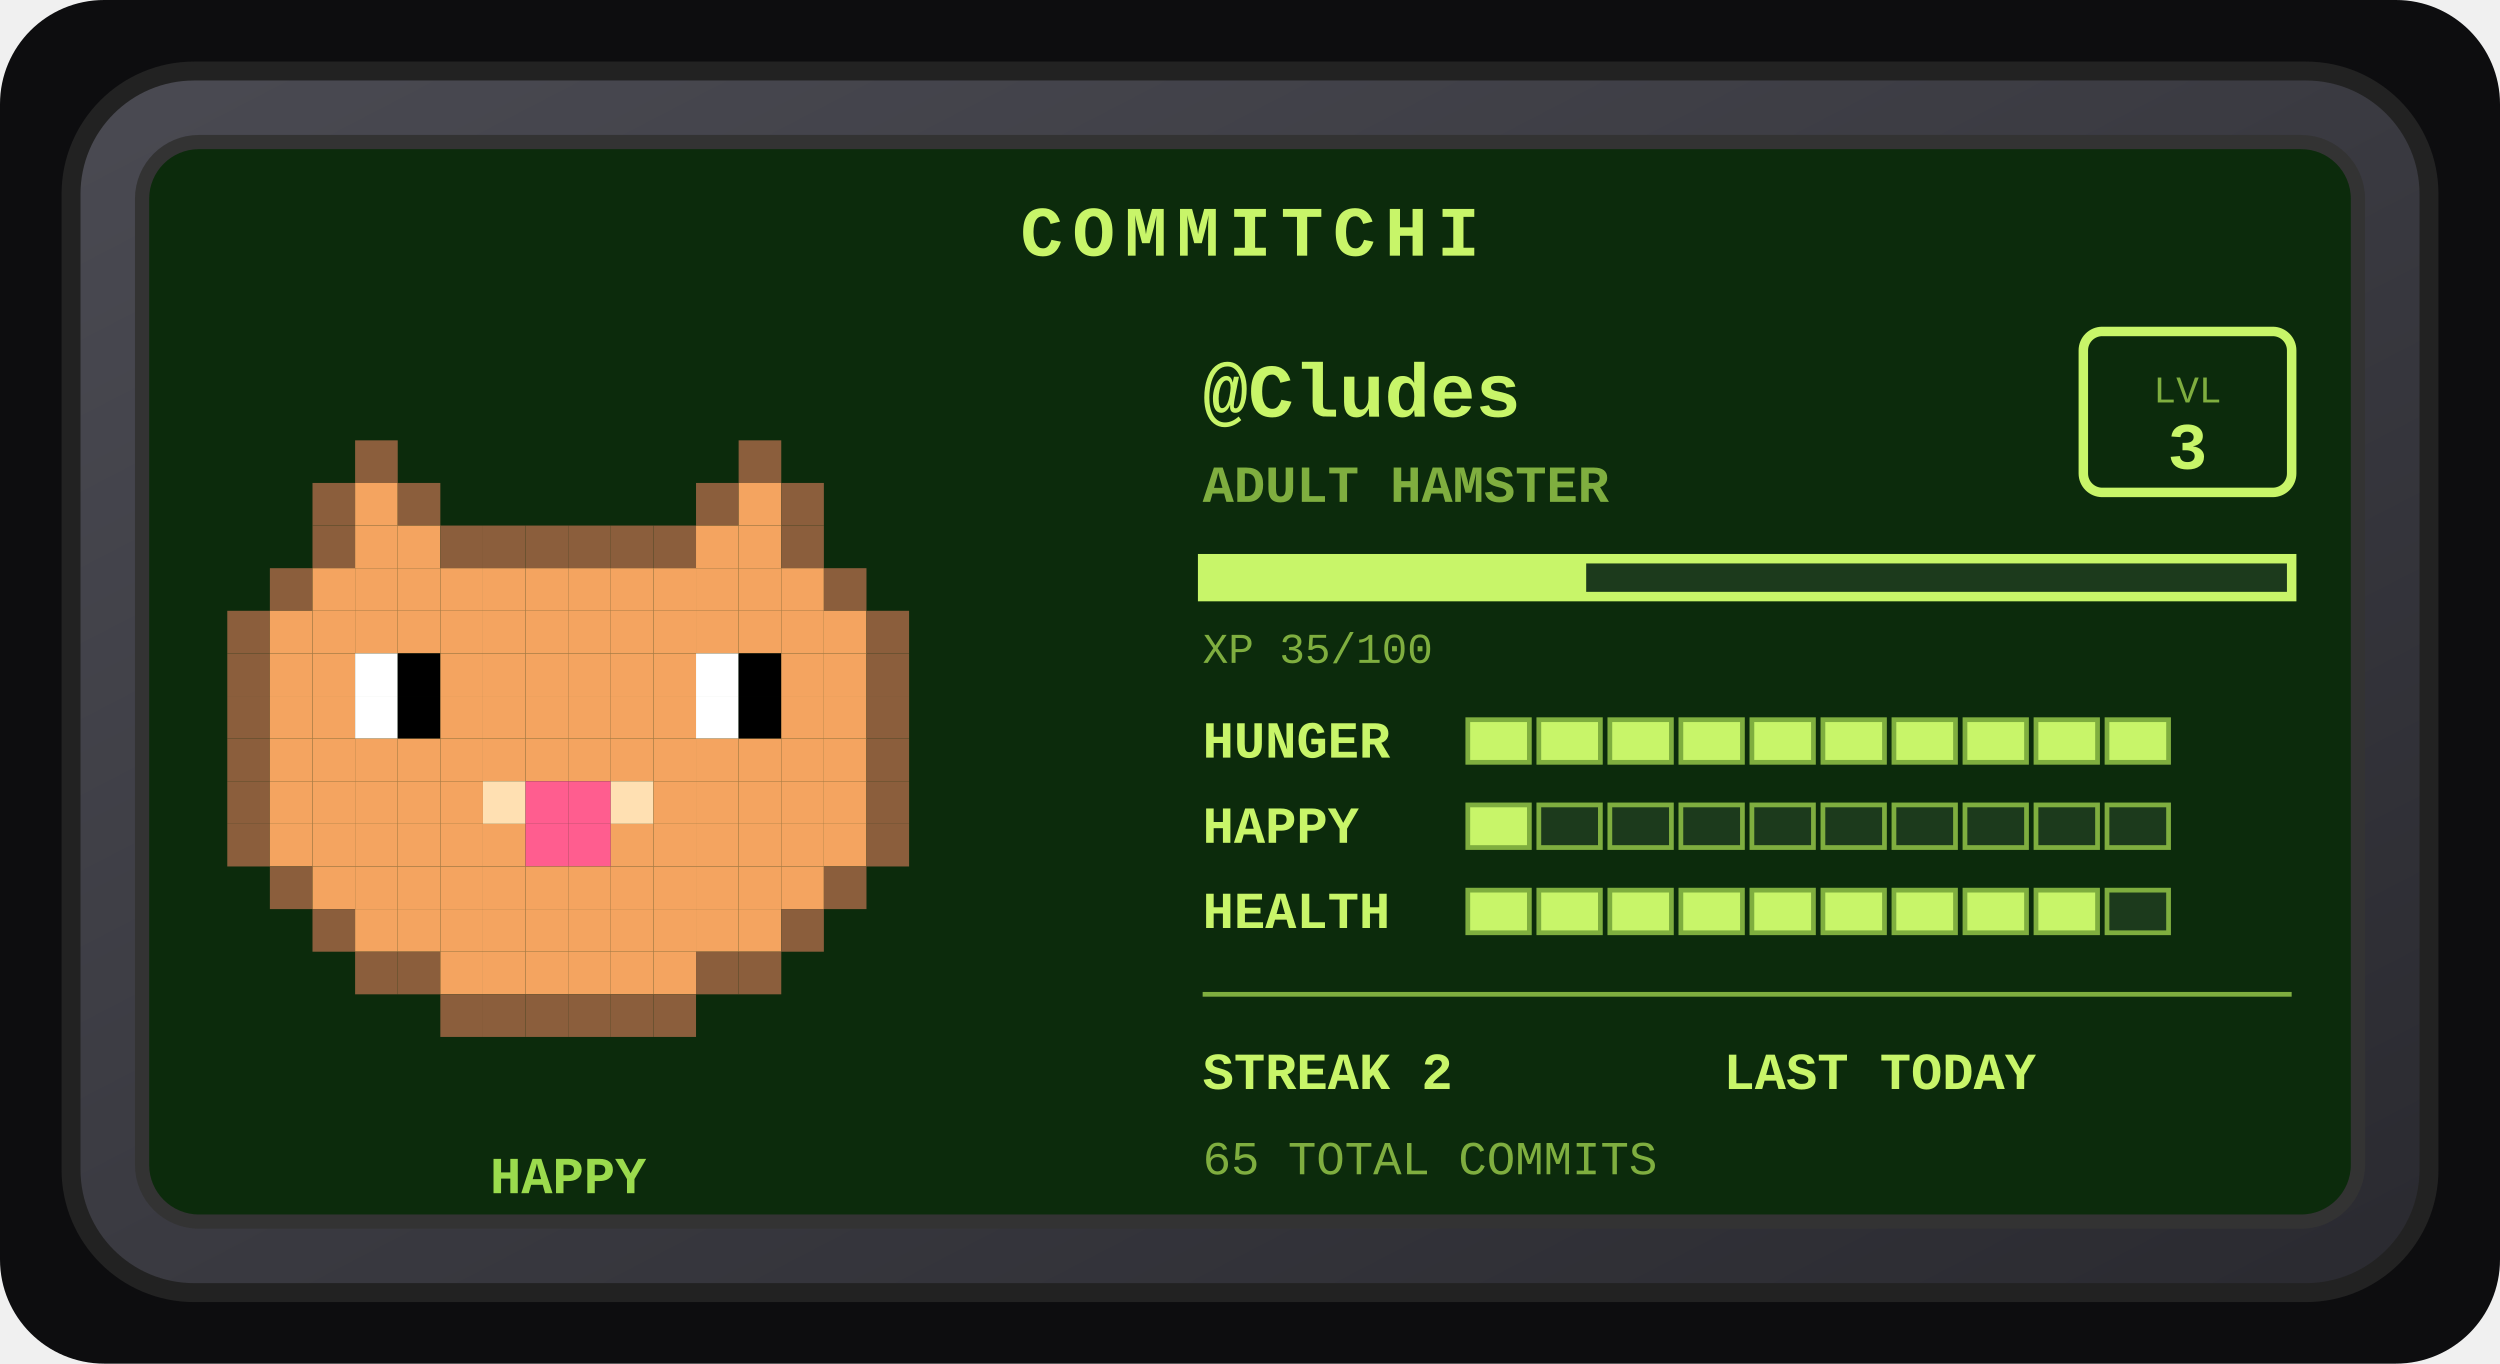
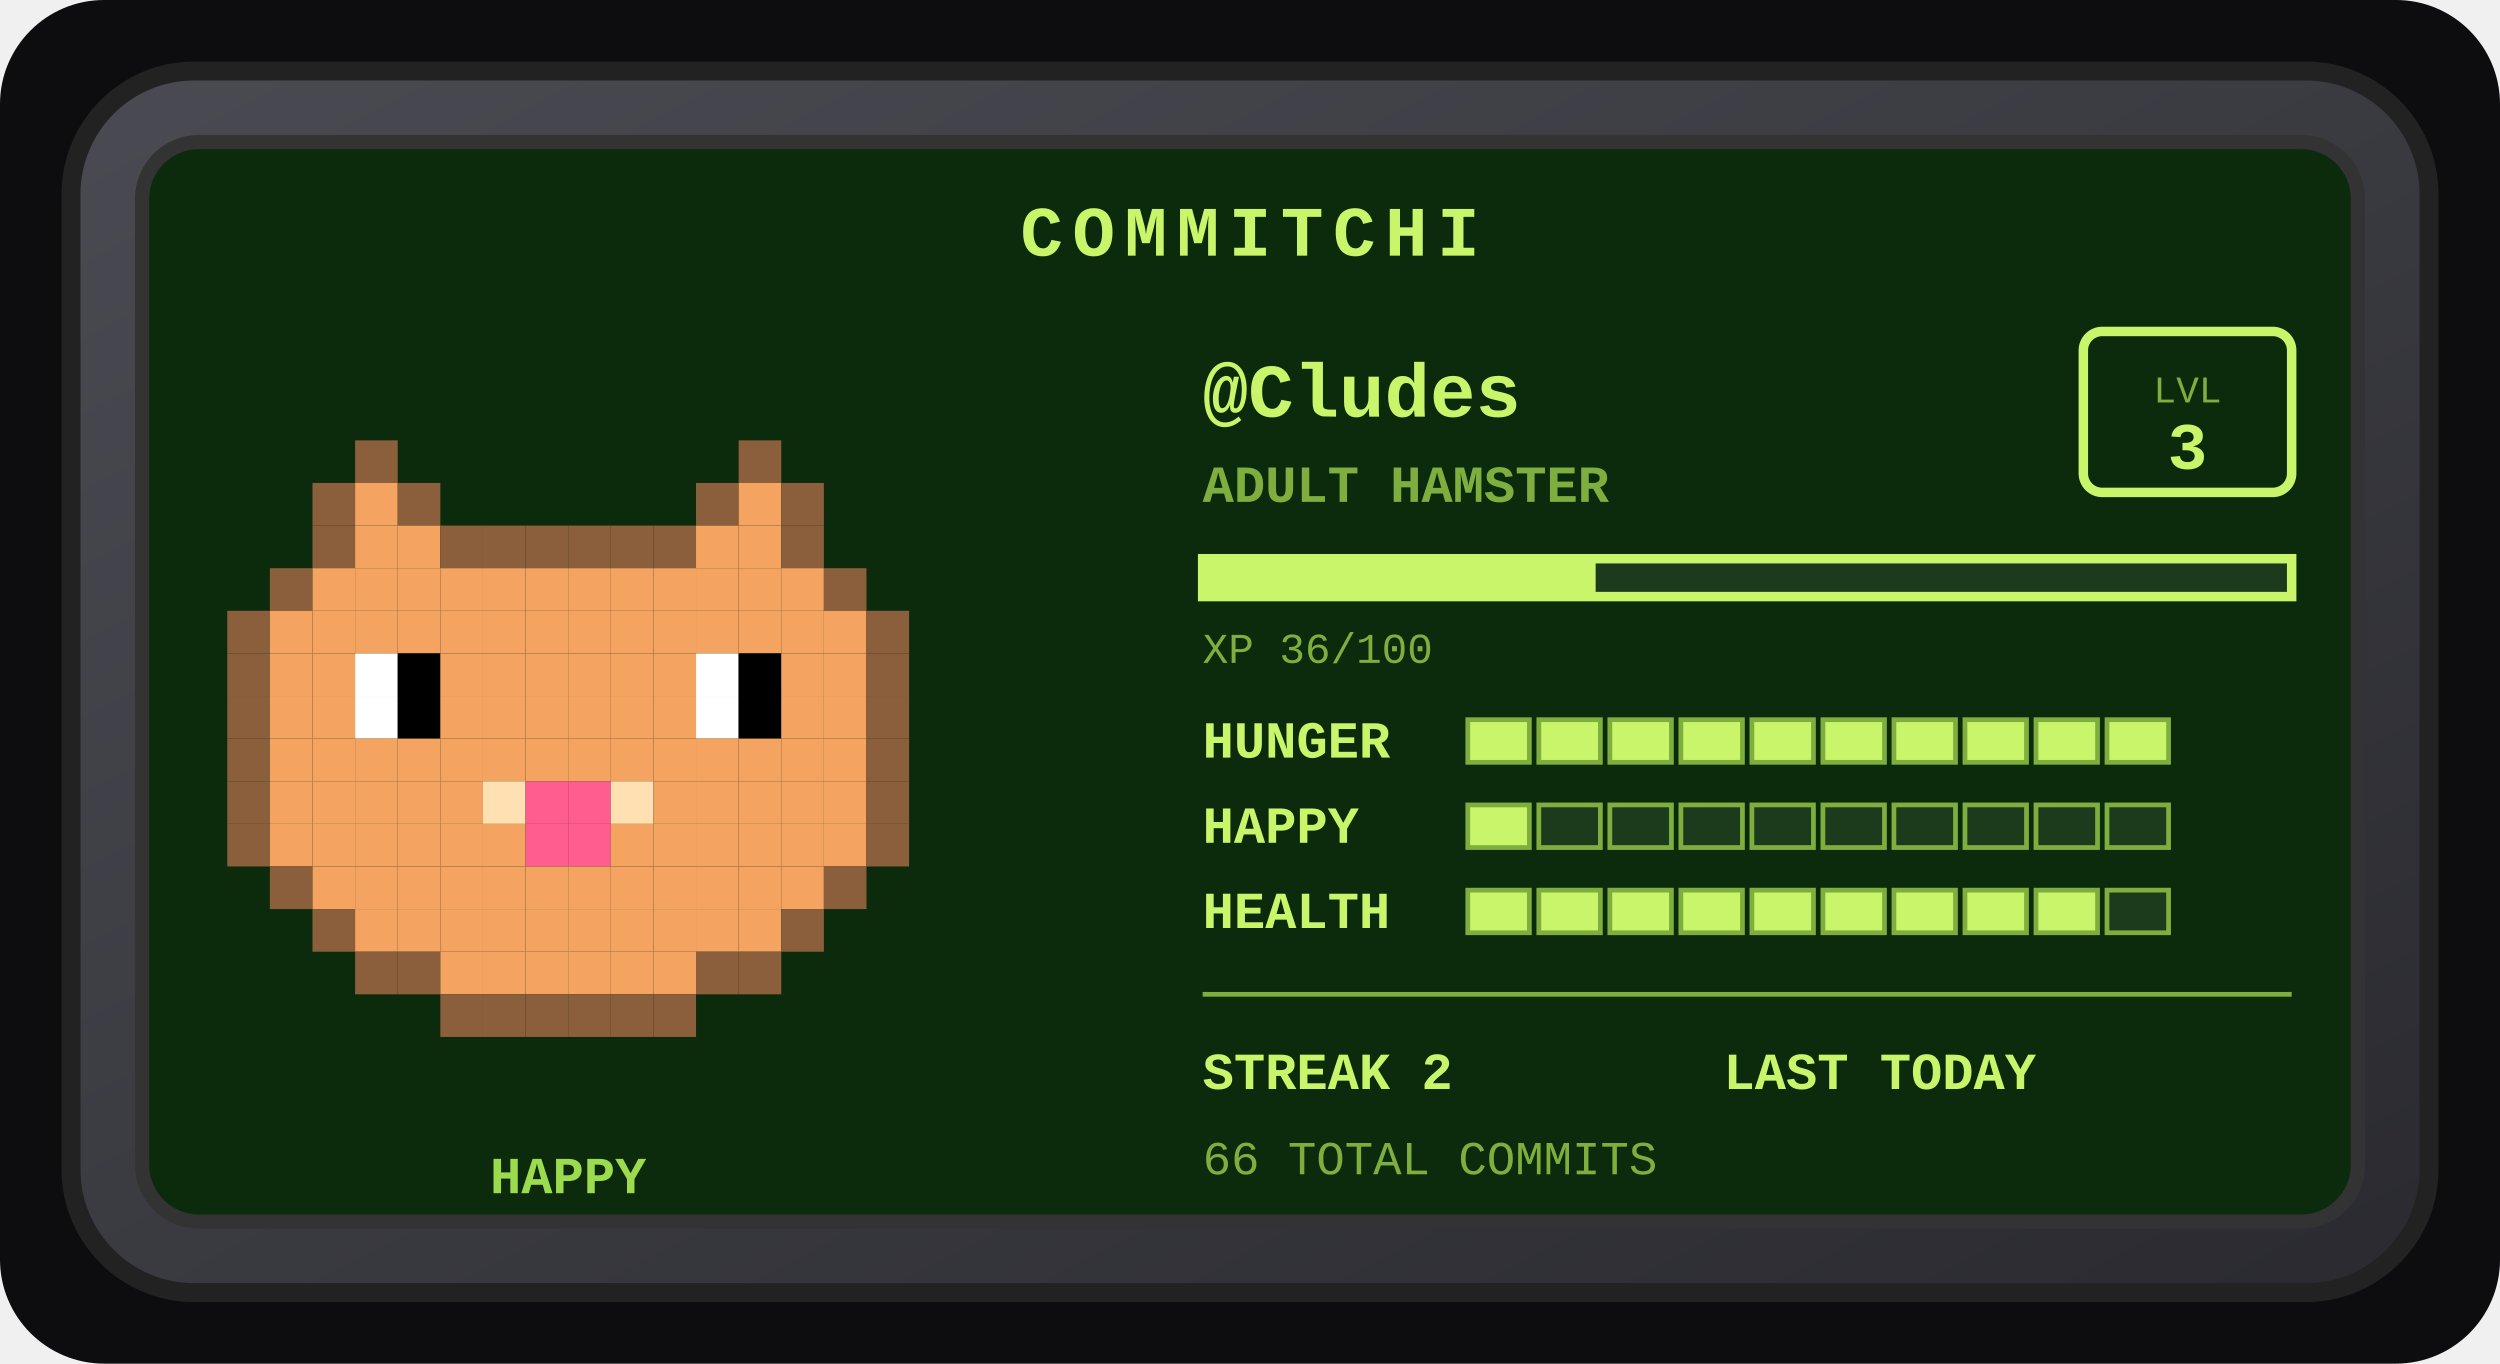
<svg xmlns="http://www.w3.org/2000/svg" width="528" height="288" viewBox="0 0 528 288" role="img" aria-label="Commitchi pet for Cludes">
  <defs>
    <linearGradient id="shell" x1="0" y1="0" x2="1" y2="1">
      <stop offset="0" stop-color="#4a4a52" />
      <stop offset="1" stop-color="#2a2a30" />
    </linearGradient>
  </defs>
  <rect x="0" y="0" width="528" height="288" rx="22" fill="#0d0d0f" />
  <g transform="translate(14, 14)">
    <rect x="1" y="1" width="498" height="258" rx="26" fill="url(#shell)" stroke="#222" stroke-width="4" />
    <rect x="16" y="16" width="468" height="228" rx="12" fill="#0c2b0c" stroke="#333" stroke-width="3" />
    <text x="250" y="40" text-anchor="middle" font-family="'Courier New',monospace" font-size="15" font-weight="bold" letter-spacing="2" fill="#c8f569">COMMITCHI</text>
    <g>
      <rect x="61" y="79" width="9" height="9" fill="#8b5e3c" />
      <rect x="142" y="79" width="9" height="9" fill="#8b5e3c" />
      <rect x="52" y="88" width="9" height="9" fill="#8b5e3c" />
      <rect x="61" y="88" width="9" height="9" fill="#f4a460" />
      <rect x="70" y="88" width="9" height="9" fill="#8b5e3c" />
      <rect x="133" y="88" width="9" height="9" fill="#8b5e3c" />
      <rect x="142" y="88" width="9" height="9" fill="#f4a460" />
      <rect x="151" y="88" width="9" height="9" fill="#8b5e3c" />
      <rect x="52" y="97" width="9" height="9" fill="#8b5e3c" />
      <rect x="61" y="97" width="9" height="9" fill="#f4a460" />
      <rect x="70" y="97" width="9" height="9" fill="#f4a460" />
      <rect x="79" y="97" width="9" height="9" fill="#8b5e3c" />
      <rect x="88" y="97" width="9" height="9" fill="#8b5e3c" />
      <rect x="97" y="97" width="9" height="9" fill="#8b5e3c" />
      <rect x="106" y="97" width="9" height="9" fill="#8b5e3c" />
      <rect x="115" y="97" width="9" height="9" fill="#8b5e3c" />
      <rect x="124" y="97" width="9" height="9" fill="#8b5e3c" />
      <rect x="133" y="97" width="9" height="9" fill="#f4a460" />
      <rect x="142" y="97" width="9" height="9" fill="#f4a460" />
      <rect x="151" y="97" width="9" height="9" fill="#8b5e3c" />
      <rect x="43" y="106" width="9" height="9" fill="#8b5e3c" />
      <rect x="52" y="106" width="9" height="9" fill="#f4a460" />
      <rect x="61" y="106" width="9" height="9" fill="#f4a460" />
      <rect x="70" y="106" width="9" height="9" fill="#f4a460" />
      <rect x="79" y="106" width="9" height="9" fill="#f4a460" />
      <rect x="88" y="106" width="9" height="9" fill="#f4a460" />
      <rect x="97" y="106" width="9" height="9" fill="#f4a460" />
      <rect x="106" y="106" width="9" height="9" fill="#f4a460" />
      <rect x="115" y="106" width="9" height="9" fill="#f4a460" />
      <rect x="124" y="106" width="9" height="9" fill="#f4a460" />
      <rect x="133" y="106" width="9" height="9" fill="#f4a460" />
      <rect x="142" y="106" width="9" height="9" fill="#f4a460" />
      <rect x="151" y="106" width="9" height="9" fill="#f4a460" />
      <rect x="160" y="106" width="9" height="9" fill="#8b5e3c" />
      <rect x="34" y="115" width="9" height="9" fill="#8b5e3c" />
      <rect x="43" y="115" width="9" height="9" fill="#f4a460" />
      <rect x="52" y="115" width="9" height="9" fill="#f4a460" />
      <rect x="61" y="115" width="9" height="9" fill="#f4a460" />
      <rect x="70" y="115" width="9" height="9" fill="#f4a460" />
      <rect x="79" y="115" width="9" height="9" fill="#f4a460" />
      <rect x="88" y="115" width="9" height="9" fill="#f4a460" />
      <rect x="97" y="115" width="9" height="9" fill="#f4a460" />
      <rect x="106" y="115" width="9" height="9" fill="#f4a460" />
      <rect x="115" y="115" width="9" height="9" fill="#f4a460" />
      <rect x="124" y="115" width="9" height="9" fill="#f4a460" />
      <rect x="133" y="115" width="9" height="9" fill="#f4a460" />
      <rect x="142" y="115" width="9" height="9" fill="#f4a460" />
      <rect x="151" y="115" width="9" height="9" fill="#f4a460" />
      <rect x="160" y="115" width="9" height="9" fill="#f4a460" />
      <rect x="169" y="115" width="9" height="9" fill="#8b5e3c" />
      <rect x="34" y="124" width="9" height="9" fill="#8b5e3c" />
      <rect x="43" y="124" width="9" height="9" fill="#f4a460" />
      <rect x="52" y="124" width="9" height="9" fill="#f4a460" />
      <rect x="61" y="124" width="9" height="9" fill="#ffffff" />
      <rect x="70" y="124" width="9" height="9" fill="#000000" />
      <rect x="79" y="124" width="9" height="9" fill="#f4a460" />
      <rect x="88" y="124" width="9" height="9" fill="#f4a460" />
      <rect x="97" y="124" width="9" height="9" fill="#f4a460" />
      <rect x="106" y="124" width="9" height="9" fill="#f4a460" />
      <rect x="115" y="124" width="9" height="9" fill="#f4a460" />
      <rect x="124" y="124" width="9" height="9" fill="#f4a460" />
      <rect x="133" y="124" width="9" height="9" fill="#ffffff" />
      <rect x="142" y="124" width="9" height="9" fill="#000000" />
      <rect x="151" y="124" width="9" height="9" fill="#f4a460" />
      <rect x="160" y="124" width="9" height="9" fill="#f4a460" />
      <rect x="169" y="124" width="9" height="9" fill="#8b5e3c" />
      <rect x="34" y="133" width="9" height="9" fill="#8b5e3c" />
      <rect x="43" y="133" width="9" height="9" fill="#f4a460" />
      <rect x="52" y="133" width="9" height="9" fill="#f4a460" />
      <rect x="61" y="133" width="9" height="9" fill="#ffffff" />
      <rect x="70" y="133" width="9" height="9" fill="#000000" />
      <rect x="79" y="133" width="9" height="9" fill="#f4a460" />
      <rect x="88" y="133" width="9" height="9" fill="#f4a460" />
      <rect x="97" y="133" width="9" height="9" fill="#f4a460" />
      <rect x="106" y="133" width="9" height="9" fill="#f4a460" />
      <rect x="115" y="133" width="9" height="9" fill="#f4a460" />
      <rect x="124" y="133" width="9" height="9" fill="#f4a460" />
      <rect x="133" y="133" width="9" height="9" fill="#ffffff" />
      <rect x="142" y="133" width="9" height="9" fill="#000000" />
      <rect x="151" y="133" width="9" height="9" fill="#f4a460" />
      <rect x="160" y="133" width="9" height="9" fill="#f4a460" />
      <rect x="169" y="133" width="9" height="9" fill="#8b5e3c" />
      <rect x="34" y="142" width="9" height="9" fill="#8b5e3c" />
      <rect x="43" y="142" width="9" height="9" fill="#f4a460" />
      <rect x="52" y="142" width="9" height="9" fill="#f4a460" />
      <rect x="61" y="142" width="9" height="9" fill="#f4a460" />
      <rect x="70" y="142" width="9" height="9" fill="#f4a460" />
      <rect x="79" y="142" width="9" height="9" fill="#f4a460" />
      <rect x="88" y="142" width="9" height="9" fill="#f4a460" />
      <rect x="97" y="142" width="9" height="9" fill="#f4a460" />
      <rect x="106" y="142" width="9" height="9" fill="#f4a460" />
      <rect x="115" y="142" width="9" height="9" fill="#f4a460" />
      <rect x="124" y="142" width="9" height="9" fill="#f4a460" />
      <rect x="133" y="142" width="9" height="9" fill="#f4a460" />
      <rect x="142" y="142" width="9" height="9" fill="#f4a460" />
      <rect x="151" y="142" width="9" height="9" fill="#f4a460" />
      <rect x="160" y="142" width="9" height="9" fill="#f4a460" />
      <rect x="169" y="142" width="9" height="9" fill="#8b5e3c" />
      <rect x="34" y="151" width="9" height="9" fill="#8b5e3c" />
      <rect x="43" y="151" width="9" height="9" fill="#f4a460" />
      <rect x="52" y="151" width="9" height="9" fill="#f4a460" />
      <rect x="61" y="151" width="9" height="9" fill="#f4a460" />
      <rect x="70" y="151" width="9" height="9" fill="#f4a460" />
      <rect x="79" y="151" width="9" height="9" fill="#f4a460" />
      <rect x="88" y="151" width="9" height="9" fill="#ffe0b2" />
      <rect x="97" y="151" width="9" height="9" fill="#ff5d8f" />
      <rect x="106" y="151" width="9" height="9" fill="#ff5d8f" />
      <rect x="115" y="151" width="9" height="9" fill="#ffe0b2" />
      <rect x="124" y="151" width="9" height="9" fill="#f4a460" />
      <rect x="133" y="151" width="9" height="9" fill="#f4a460" />
      <rect x="142" y="151" width="9" height="9" fill="#f4a460" />
      <rect x="151" y="151" width="9" height="9" fill="#f4a460" />
      <rect x="160" y="151" width="9" height="9" fill="#f4a460" />
      <rect x="169" y="151" width="9" height="9" fill="#8b5e3c" />
      <rect x="34" y="160" width="9" height="9" fill="#8b5e3c" />
      <rect x="43" y="160" width="9" height="9" fill="#f4a460" />
      <rect x="52" y="160" width="9" height="9" fill="#f4a460" />
      <rect x="61" y="160" width="9" height="9" fill="#f4a460" />
      <rect x="70" y="160" width="9" height="9" fill="#f4a460" />
      <rect x="79" y="160" width="9" height="9" fill="#f4a460" />
      <rect x="88" y="160" width="9" height="9" fill="#f4a460" />
      <rect x="97" y="160" width="9" height="9" fill="#ff5d8f" />
      <rect x="106" y="160" width="9" height="9" fill="#ff5d8f" />
      <rect x="115" y="160" width="9" height="9" fill="#f4a460" />
      <rect x="124" y="160" width="9" height="9" fill="#f4a460" />
      <rect x="133" y="160" width="9" height="9" fill="#f4a460" />
      <rect x="142" y="160" width="9" height="9" fill="#f4a460" />
      <rect x="151" y="160" width="9" height="9" fill="#f4a460" />
      <rect x="160" y="160" width="9" height="9" fill="#f4a460" />
      <rect x="169" y="160" width="9" height="9" fill="#8b5e3c" />
      <rect x="43" y="169" width="9" height="9" fill="#8b5e3c" />
      <rect x="52" y="169" width="9" height="9" fill="#f4a460" />
      <rect x="61" y="169" width="9" height="9" fill="#f4a460" />
      <rect x="70" y="169" width="9" height="9" fill="#f4a460" />
      <rect x="79" y="169" width="9" height="9" fill="#f4a460" />
      <rect x="88" y="169" width="9" height="9" fill="#f4a460" />
      <rect x="97" y="169" width="9" height="9" fill="#f4a460" />
      <rect x="106" y="169" width="9" height="9" fill="#f4a460" />
      <rect x="115" y="169" width="9" height="9" fill="#f4a460" />
      <rect x="124" y="169" width="9" height="9" fill="#f4a460" />
      <rect x="133" y="169" width="9" height="9" fill="#f4a460" />
      <rect x="142" y="169" width="9" height="9" fill="#f4a460" />
      <rect x="151" y="169" width="9" height="9" fill="#f4a460" />
      <rect x="160" y="169" width="9" height="9" fill="#8b5e3c" />
      <rect x="52" y="178" width="9" height="9" fill="#8b5e3c" />
      <rect x="61" y="178" width="9" height="9" fill="#f4a460" />
      <rect x="70" y="178" width="9" height="9" fill="#f4a460" />
      <rect x="79" y="178" width="9" height="9" fill="#f4a460" />
      <rect x="88" y="178" width="9" height="9" fill="#f4a460" />
      <rect x="97" y="178" width="9" height="9" fill="#f4a460" />
      <rect x="106" y="178" width="9" height="9" fill="#f4a460" />
      <rect x="115" y="178" width="9" height="9" fill="#f4a460" />
      <rect x="124" y="178" width="9" height="9" fill="#f4a460" />
      <rect x="133" y="178" width="9" height="9" fill="#f4a460" />
      <rect x="142" y="178" width="9" height="9" fill="#f4a460" />
      <rect x="151" y="178" width="9" height="9" fill="#8b5e3c" />
      <rect x="61" y="187" width="9" height="9" fill="#8b5e3c" />
      <rect x="70" y="187" width="9" height="9" fill="#8b5e3c" />
      <rect x="79" y="187" width="9" height="9" fill="#f4a460" />
      <rect x="88" y="187" width="9" height="9" fill="#f4a460" />
      <rect x="97" y="187" width="9" height="9" fill="#f4a460" />
      <rect x="106" y="187" width="9" height="9" fill="#f4a460" />
      <rect x="115" y="187" width="9" height="9" fill="#f4a460" />
      <rect x="124" y="187" width="9" height="9" fill="#f4a460" />
      <rect x="133" y="187" width="9" height="9" fill="#8b5e3c" />
      <rect x="142" y="187" width="9" height="9" fill="#8b5e3c" />
      <rect x="79" y="196" width="9" height="9" fill="#8b5e3c" />
      <rect x="88" y="196" width="9" height="9" fill="#8b5e3c" />
      <rect x="97" y="196" width="9" height="9" fill="#8b5e3c" />
      <rect x="106" y="196" width="9" height="9" fill="#8b5e3c" />
      <rect x="115" y="196" width="9" height="9" fill="#8b5e3c" />
      <rect x="124" y="196" width="9" height="9" fill="#8b5e3c" />
      <animateTransform attributeName="transform" type="translate" values="0 0; 0 -5; 0 0" dur="3s" repeatCount="indefinite" />
    </g>
    <text x="106" y="238" text-anchor="middle" font-family="'Courier New',monospace" font-size="11" font-weight="bold" fill="#9bdb4d">HAPPY</text>
    <text x="240" y="74" font-family="'Courier New',monospace" font-size="16" font-weight="bold" fill="#c8f569">@Cludes</text>
    <text x="240" y="92" font-family="'Courier New',monospace" font-size="11" font-weight="bold" fill="#7fae3f">ADULT HAMSTER</text>
    <rect x="426" y="56" width="44" height="34" rx="4" fill="none" stroke="#c8f569" stroke-width="2" />
    <text x="448" y="71" text-anchor="middle" font-family="'Courier New',monospace" font-size="8" fill="#7fae3f">LVL</text>
    <text x="448" y="85" text-anchor="middle" font-family="'Courier New',monospace" font-size="14" font-weight="bold" fill="#c8f569">3</text>
    <rect x="240" y="104" width="230" height="8" fill="#1c3a1c" stroke="#c8f569" stroke-width="2" />
-     <rect x="240" y="104" width="81" height="8" fill="#c8f569" />
-     <text x="240" y="126" font-family="'Courier New',monospace" font-size="9" fill="#7fae3f">XP 35/100</text>
+     <rect x="240" y="104" width="83" height="8" fill="#c8f569" />
+     <text x="240" y="126" font-family="'Courier New',monospace" font-size="9" fill="#7fae3f">XP 36/100</text>
    <text x="240" y="146" font-family="'Courier New',monospace" font-size="11" font-weight="bold" fill="#c8f569">HUNGER</text>
    <rect x="296" y="138" width="13" height="9" fill="#c8f569" stroke="#7fae3f" stroke-width="1" />
    <rect x="311" y="138" width="13" height="9" fill="#c8f569" stroke="#7fae3f" stroke-width="1" />
    <rect x="326" y="138" width="13" height="9" fill="#c8f569" stroke="#7fae3f" stroke-width="1" />
    <rect x="341" y="138" width="13" height="9" fill="#c8f569" stroke="#7fae3f" stroke-width="1" />
    <rect x="356" y="138" width="13" height="9" fill="#c8f569" stroke="#7fae3f" stroke-width="1" />
    <rect x="371" y="138" width="13" height="9" fill="#c8f569" stroke="#7fae3f" stroke-width="1" />
    <rect x="386" y="138" width="13" height="9" fill="#c8f569" stroke="#7fae3f" stroke-width="1" />
    <rect x="401" y="138" width="13" height="9" fill="#c8f569" stroke="#7fae3f" stroke-width="1" />
    <rect x="416" y="138" width="13" height="9" fill="#c8f569" stroke="#7fae3f" stroke-width="1" />
    <rect x="431" y="138" width="13" height="9" fill="#c8f569" stroke="#7fae3f" stroke-width="1" />
    <text x="240" y="164" font-family="'Courier New',monospace" font-size="11" font-weight="bold" fill="#c8f569">HAPPY</text>
    <rect x="296" y="156" width="13" height="9" fill="#c8f569" stroke="#7fae3f" stroke-width="1" />
    <rect x="311" y="156" width="13" height="9" fill="#1c3a1c" stroke="#7fae3f" stroke-width="1" />
    <rect x="326" y="156" width="13" height="9" fill="#1c3a1c" stroke="#7fae3f" stroke-width="1" />
    <rect x="341" y="156" width="13" height="9" fill="#1c3a1c" stroke="#7fae3f" stroke-width="1" />
    <rect x="356" y="156" width="13" height="9" fill="#1c3a1c" stroke="#7fae3f" stroke-width="1" />
    <rect x="371" y="156" width="13" height="9" fill="#1c3a1c" stroke="#7fae3f" stroke-width="1" />
    <rect x="386" y="156" width="13" height="9" fill="#1c3a1c" stroke="#7fae3f" stroke-width="1" />
    <rect x="401" y="156" width="13" height="9" fill="#1c3a1c" stroke="#7fae3f" stroke-width="1" />
    <rect x="416" y="156" width="13" height="9" fill="#1c3a1c" stroke="#7fae3f" stroke-width="1" />
    <rect x="431" y="156" width="13" height="9" fill="#1c3a1c" stroke="#7fae3f" stroke-width="1" />
    <text x="240" y="182" font-family="'Courier New',monospace" font-size="11" font-weight="bold" fill="#c8f569">HEALTH</text>
    <rect x="296" y="174" width="13" height="9" fill="#c8f569" stroke="#7fae3f" stroke-width="1" />
    <rect x="311" y="174" width="13" height="9" fill="#c8f569" stroke="#7fae3f" stroke-width="1" />
    <rect x="326" y="174" width="13" height="9" fill="#c8f569" stroke="#7fae3f" stroke-width="1" />
    <rect x="341" y="174" width="13" height="9" fill="#c8f569" stroke="#7fae3f" stroke-width="1" />
    <rect x="356" y="174" width="13" height="9" fill="#c8f569" stroke="#7fae3f" stroke-width="1" />
    <rect x="371" y="174" width="13" height="9" fill="#c8f569" stroke="#7fae3f" stroke-width="1" />
    <rect x="386" y="174" width="13" height="9" fill="#c8f569" stroke="#7fae3f" stroke-width="1" />
    <rect x="401" y="174" width="13" height="9" fill="#c8f569" stroke="#7fae3f" stroke-width="1" />
    <rect x="416" y="174" width="13" height="9" fill="#c8f569" stroke="#7fae3f" stroke-width="1" />
    <rect x="431" y="174" width="13" height="9" fill="#1c3a1c" stroke="#7fae3f" stroke-width="1" />
    <line x1="240" y1="196" x2="470" y2="196" stroke="#7fae3f" stroke-width="1" />
    <text x="240" y="216" font-family="'Courier New',monospace" font-size="11" font-weight="bold" fill="#c8f569">STREAK 2</text>
    <text x="350" y="216" font-family="'Courier New',monospace" font-size="11" font-weight="bold" fill="#c8f569">LAST TODAY</text>
-     <text x="240" y="234" font-family="'Courier New',monospace" font-size="10" fill="#7fae3f">65 TOTAL COMMITS</text>
+     <text x="240" y="234" font-family="'Courier New',monospace" font-size="10" fill="#7fae3f">66 TOTAL COMMITS</text>
  </g>
</svg>
